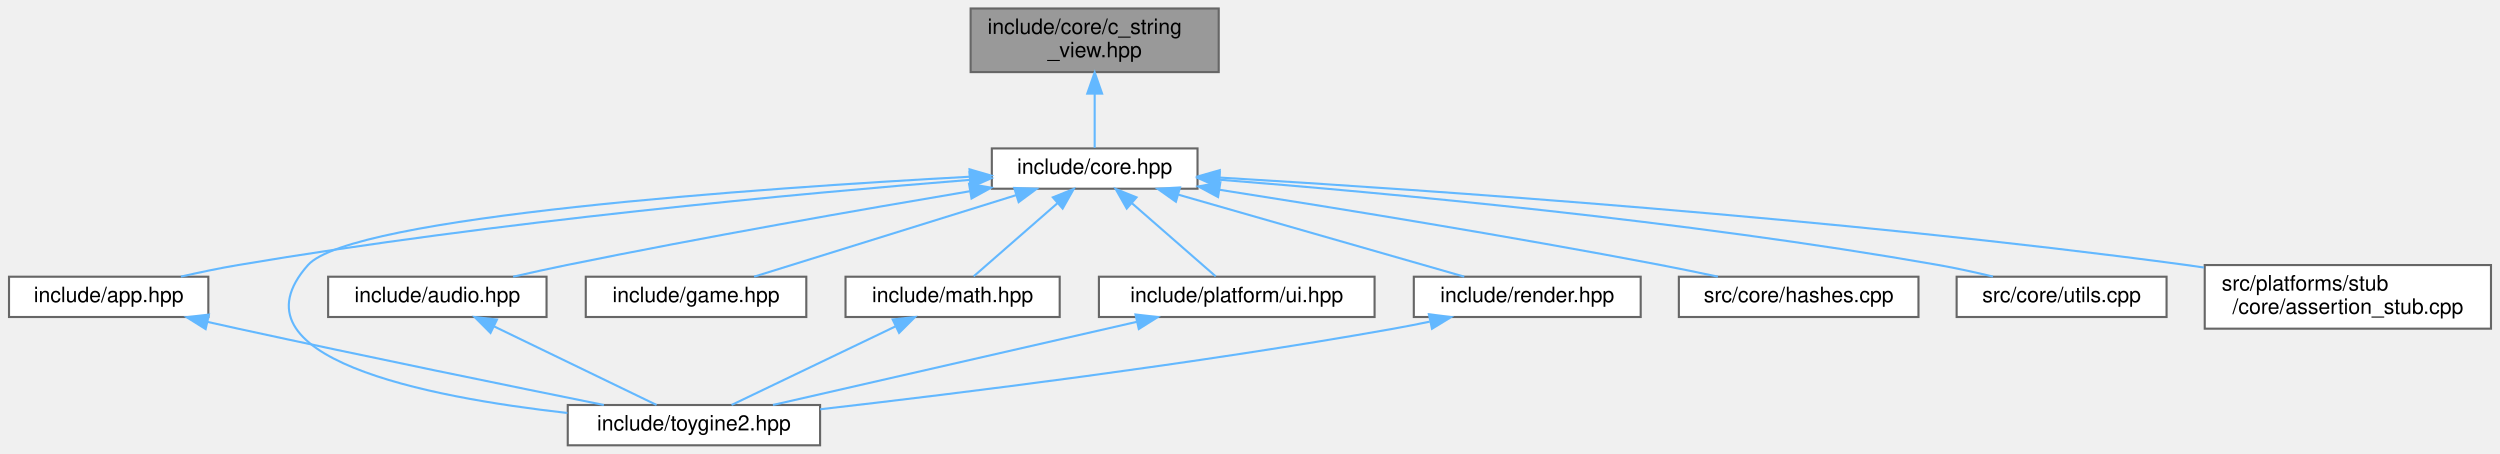
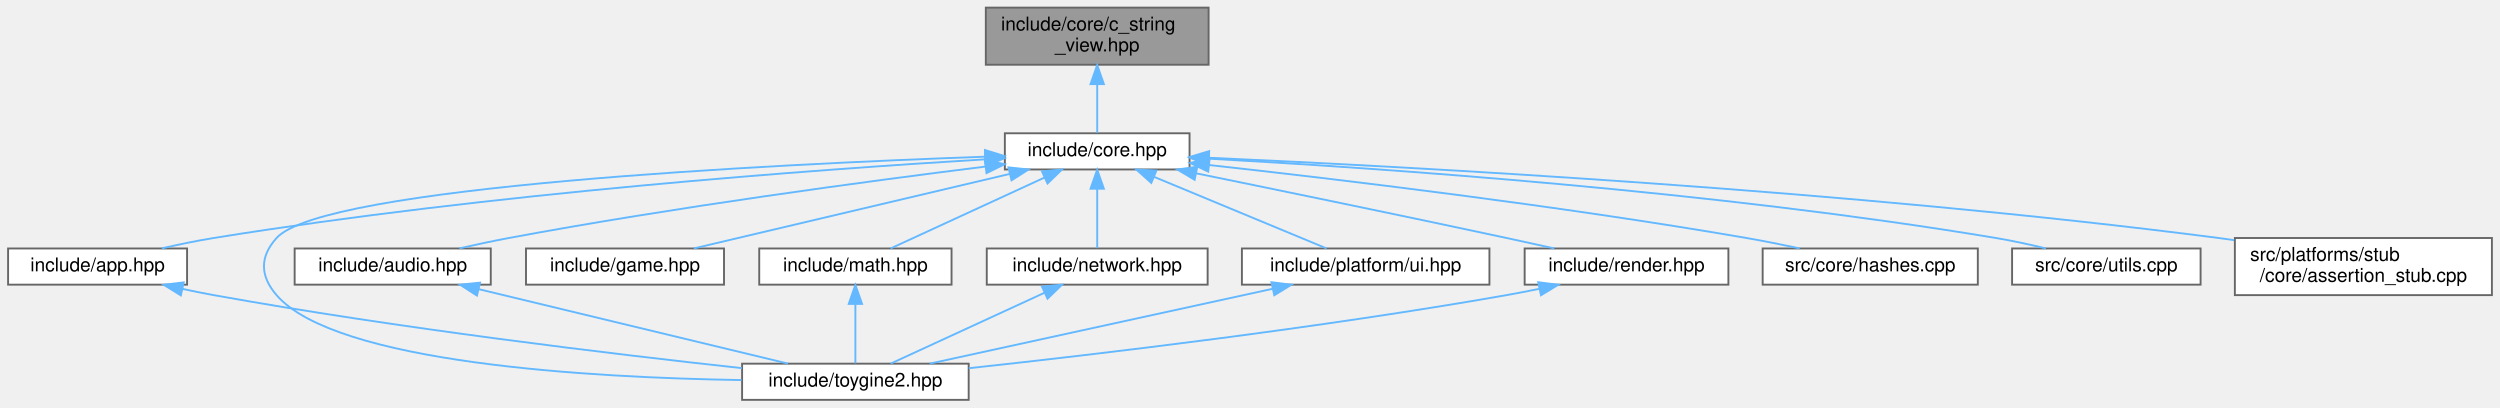
- <svg xmlns="http://www.w3.org/2000/svg" xmlns:xlink="http://www.w3.org/1999/xlink" width="1179pt" height="214pt" viewBox="0.00 0.00 1178.50 214.00">
+ <svg xmlns="http://www.w3.org/2000/svg" xmlns:xlink="http://www.w3.org/1999/xlink" width="1313pt" height="214pt" viewBox="0.00 0.00 1312.50 214.00">
  <g id="graph0" class="graph" transform="scale(1 1) rotate(0) translate(4 210)">
    <g id="Node000001" class="node">
      <g id="a_Node000001">
        <a xlink:title="Non-owning string view class for C-style strings.">
-           <polygon fill="#999999" stroke="#666666" points="570.5,-206 453.5,-206 453.5,-176 570.5,-176 570.5,-206" />
-           <text text-anchor="start" x="461.5" y="-194" font-family="Helvetica,sans-Serif" font-size="10.00">include/core/c_string</text>
-           <text text-anchor="middle" x="512" y="-183" font-family="Helvetica,sans-Serif" font-size="10.00">_view.hpp</text>
+           <polygon fill="#999999" stroke="#666666" points="630.5,-206 513.5,-206 513.5,-176 630.5,-176 630.5,-206" />
+           <text text-anchor="start" x="521.5" y="-194" font-family="Helvetica,sans-Serif" font-size="10.00">include/core/c_string</text>
+           <text text-anchor="middle" x="572" y="-183" font-family="Helvetica,sans-Serif" font-size="10.00">_view.hpp</text>
        </a>
      </g>
    </g>
    <g id="Node000002" class="node">
      <g id="a_Node000002">
        <a xlink:href="../../da/d47/core_8hpp.html" target="_top" xlink:title="Umbrella header for the engine core module.">
-           <polygon fill="white" stroke="#666666" points="560.5,-140 463.5,-140 463.5,-121 560.5,-121 560.5,-140" />
-           <text text-anchor="middle" x="512" y="-128" font-family="Helvetica,sans-Serif" font-size="10.00">include/core.hpp</text>
+           <polygon fill="white" stroke="#666666" points="620.5,-140 523.5,-140 523.5,-121 620.5,-121 620.5,-140" />
+           <text text-anchor="middle" x="572" y="-128" font-family="Helvetica,sans-Serif" font-size="10.00">include/core.hpp</text>
        </a>
      </g>
    </g>
    <g id="edge1_Node000001_Node000002" class="edge">
      <g id="a_edge1_Node000001_Node000002">
        <a xlink:title=" ">
-           <path fill="none" stroke="#63b8ff" d="M512,-165.75C512,-156.72 512,-147.03 512,-140.27" />
-           <polygon fill="#63b8ff" stroke="#63b8ff" points="508.5,-165.84 512,-175.84 515.5,-165.84 508.5,-165.84" />
+           <path fill="none" stroke="#63b8ff" d="M572,-165.75C572,-156.72 572,-147.03 572,-140.27" />
+           <polygon fill="#63b8ff" stroke="#63b8ff" points="568.5,-165.84 572,-175.84 575.5,-165.84 568.5,-165.84" />
        </a>
      </g>
    </g>
    <g id="Node000003" class="node">
      <g id="a_Node000003">
        <a xlink:href="../../d6/d2c/app_8hpp.html" target="_top" xlink:title="Umbrella header for the engine application module.">
          <polygon fill="white" stroke="#666666" points="94,-79.5 0,-79.5 0,-60.5 94,-60.5 94,-79.5" />
          <text text-anchor="middle" x="47" y="-67.5" font-family="Helvetica,sans-Serif" font-size="10.00">include/app.hpp</text>
        </a>
      </g>
    </g>
    <g id="edge2_Node000002_Node000003" class="edge">
      <g id="a_edge2_Node000002_Node000003">
        <a xlink:title=" ">
-           <path fill="none" stroke="#63b8ff" d="M453.01,-125.16C374.06,-118.86 229.85,-105.62 108,-85 99.22,-83.51 89.8,-81.54 81.06,-79.55" />
-           <polygon fill="#63b8ff" stroke="#63b8ff" points="453,-128.67 463.24,-125.96 453.55,-121.69 453,-128.67" />
+           <path fill="none" stroke="#63b8ff" d="M513.21,-126.32C424.82,-120.98 252.65,-108.43 108,-85 99.1,-83.56 89.56,-81.58 80.72,-79.56" />
+           <polygon fill="#63b8ff" stroke="#63b8ff" points="513.11,-129.82 523.3,-126.92 513.53,-122.83 513.11,-129.82" />
        </a>
      </g>
    </g>
    <g id="Node000004" class="node">
      <g id="a_Node000004">
        <a xlink:href="../../d8/d8c/toygine2_8hpp.html" target="_top" xlink:title="Main umbrella header for the entire ToyGine2 engine.">
-           <polygon fill="white" stroke="#666666" points="382.5,-19 263.5,-19 263.5,0 382.5,0 382.5,-19" />
-           <text text-anchor="middle" x="323" y="-7" font-family="Helvetica,sans-Serif" font-size="10.00">include/toygine2.hpp</text>
-         </a>
-       </g>
-     </g>
-     <g id="edge13_Node000002_Node000004" class="edge">
-       <g id="a_edge13_Node000002_Node000004">
-         <a xlink:title=" ">
-           <path fill="none" stroke="#63b8ff" d="M452.96,-126.65C353.49,-121.23 161.32,-107.91 141,-85 102.25,-41.33 196.47,-22.76 263.32,-15.24" />
-           <polygon fill="#63b8ff" stroke="#63b8ff" points="452.98,-130.15 463.16,-127.19 453.36,-123.16 452.98,-130.15" />
+           <polygon fill="white" stroke="#666666" points="504.5,-19 385.5,-19 385.5,0 504.5,0 504.5,-19" />
+           <text text-anchor="middle" x="445" y="-7" font-family="Helvetica,sans-Serif" font-size="10.00">include/toygine2.hpp</text>
+         </a>
+       </g>
+     </g>
+     <g id="edge15_Node000002_Node000004" class="edge">
+       <g id="a_edge15_Node000002_Node000004">
+         <a xlink:title=" ">
+           <path fill="none" stroke="#63b8ff" d="M513.03,-127.71C400.81,-123.7 165.46,-112.12 141,-85 132.07,-75.1 132.28,-65.09 141,-55 171.91,-19.23 305.75,-11.66 385.17,-10.39" />
+           <polygon fill="#63b8ff" stroke="#63b8ff" points="513.05,-131.22 523.17,-128.07 513.3,-124.22 513.05,-131.22" />
        </a>
      </g>
    </g>
    <g id="Node000005" class="node">
      <g id="a_Node000005">
        <a xlink:href="../../d1/d71/audio_8hpp.html" target="_top" xlink:title="Umbrella header for the audio module (volume types, mixing, etc.).">
          <polygon fill="white" stroke="#666666" points="253.5,-79.5 150.5,-79.5 150.5,-60.5 253.5,-60.5 253.5,-79.5" />
          <text text-anchor="middle" x="202" y="-67.5" font-family="Helvetica,sans-Serif" font-size="10.00">include/audio.hpp</text>
        </a>
      </g>
    </g>
    <g id="edge4_Node000002_Node000005" class="edge">
      <g id="a_edge4_Node000002_Node000005">
        <a xlink:title=" ">
-           <path fill="none" stroke="#63b8ff" d="M453.11,-119.81C402.55,-111.29 327.81,-98.22 263,-85 254.8,-83.33 246.02,-81.39 237.74,-79.51" />
-           <polygon fill="#63b8ff" stroke="#63b8ff" points="452.76,-123.3 463.2,-121.5 453.92,-116.39 452.76,-123.3" />
+           <path fill="none" stroke="#63b8ff" d="M513.32,-122.52C450.99,-114.75 349.68,-101.16 263,-85 254.56,-83.43 245.52,-81.49 237.06,-79.57" />
+           <polygon fill="#63b8ff" stroke="#63b8ff" points="513.01,-126 523.36,-123.76 513.87,-119.06 513.01,-126" />
        </a>
      </g>
    </g>
    <g id="Node000006" class="node">
      <g id="a_Node000006">
        <a xlink:href="../../d8/d39/game_8hpp.html" target="_top" xlink:title="Umbrella header for the game module.">
          <polygon fill="white" stroke="#666666" points="376,-79.5 272,-79.5 272,-60.5 376,-60.5 376,-79.5" />
          <text text-anchor="middle" x="324" y="-67.5" font-family="Helvetica,sans-Serif" font-size="10.00">include/game.hpp</text>
        </a>
      </g>
    </g>
    <g id="edge6_Node000002_Node000006" class="edge">
      <g id="a_edge6_Node000002_Node000006">
        <a xlink:title=" ">
-           <path fill="none" stroke="#63b8ff" d="M474.92,-117.96C438.56,-106.65 383.97,-89.66 351.37,-79.52" />
-           <polygon fill="#63b8ff" stroke="#63b8ff" points="474.07,-121.36 484.66,-120.99 476.15,-114.68 474.07,-121.36" />
+           <path fill="none" stroke="#63b8ff" d="M526.13,-118.68C478.21,-107.38 404.02,-89.88 360.1,-79.52" />
+           <polygon fill="#63b8ff" stroke="#63b8ff" points="525.4,-122.1 535.94,-120.99 527.01,-115.29 525.4,-122.1" />
        </a>
      </g>
    </g>
    <g id="Node000007" class="node">
      <g id="a_Node000007">
        <a xlink:href="../../d4/d78/math_8hpp.html" target="_top" xlink:title="Umbrella header for the engine mathematics module.">
          <polygon fill="white" stroke="#666666" points="495.5,-79.5 394.5,-79.5 394.5,-60.5 495.5,-60.5 495.5,-79.5" />
          <text text-anchor="middle" x="445" y="-67.5" font-family="Helvetica,sans-Serif" font-size="10.00">include/math.hpp</text>
        </a>
      </g>
    </g>
    <g id="edge7_Node000002_Node000007" class="edge">
      <g id="a_edge7_Node000002_Node000007">
        <a xlink:title=" ">
-           <path fill="none" stroke="#63b8ff" d="M494.5,-114.22C481.9,-103.21 465.33,-88.75 454.93,-79.67" />
-           <polygon fill="#63b8ff" stroke="#63b8ff" points="492.28,-116.93 502.11,-120.87 496.88,-111.65 492.28,-116.93" />
+           <path fill="none" stroke="#63b8ff" d="M544.39,-116.78C519.88,-105.49 484.76,-89.31 463.49,-79.52" />
+           <polygon fill="#63b8ff" stroke="#63b8ff" points="542.99,-119.99 553.53,-120.99 545.91,-113.63 542.99,-119.99" />
        </a>
      </g>
    </g>
    <g id="Node000008" class="node">
      <g id="a_Node000008">
-         <a xlink:href="../../de/dd6/ui_8hpp.html" target="_top" xlink:title="Umbrella header for platform UI types.">
-           <polygon fill="white" stroke="#666666" points="644,-79.5 514,-79.5 514,-60.5 644,-60.5 644,-79.5" />
-           <text text-anchor="middle" x="579" y="-67.5" font-family="Helvetica,sans-Serif" font-size="10.00">include/platform/ui.hpp</text>
+         <a xlink:href="../../d6/d67/network_8hpp.html" target="_top" xlink:title="Umbrella header for the network module.">
+           <polygon fill="white" stroke="#666666" points="630,-79.5 514,-79.5 514,-60.5 630,-60.5 630,-79.5" />
+           <text text-anchor="middle" x="572" y="-67.5" font-family="Helvetica,sans-Serif" font-size="10.00">include/network.hpp</text>
        </a>
      </g>
    </g>
    <g id="edge9_Node000002_Node000008" class="edge">
      <g id="a_edge9_Node000002_Node000008">
        <a xlink:title=" ">
-           <path fill="none" stroke="#63b8ff" d="M529.5,-114.22C542.1,-103.21 558.67,-88.75 569.07,-79.67" />
-           <polygon fill="#63b8ff" stroke="#63b8ff" points="527.12,-111.65 521.89,-120.87 531.72,-116.93 527.12,-111.65" />
+           <path fill="none" stroke="#63b8ff" d="M572,-110.66C572,-100.24 572,-87.8 572,-79.67" />
+           <polygon fill="#63b8ff" stroke="#63b8ff" points="568.5,-110.87 572,-120.87 575.5,-110.87 568.5,-110.87" />
        </a>
      </g>
    </g>
    <g id="Node000009" class="node">
      <g id="a_Node000009">
-         <a xlink:href="../../d6/d4b/render_8hpp.html" target="_top" xlink:title="Umbrella header for the render module.">
-           <polygon fill="white" stroke="#666666" points="769.5,-79.5 662.5,-79.5 662.5,-60.5 769.5,-60.5 769.5,-79.5" />
-           <text text-anchor="middle" x="716" y="-67.5" font-family="Helvetica,sans-Serif" font-size="10.00">include/render.hpp</text>
+         <a xlink:href="../../de/dd6/ui_8hpp.html" target="_top" xlink:title="Umbrella header for platform UI types.">
+           <polygon fill="white" stroke="#666666" points="778,-79.5 648,-79.5 648,-60.5 778,-60.5 778,-79.5" />
+           <text text-anchor="middle" x="713" y="-67.5" font-family="Helvetica,sans-Serif" font-size="10.00">include/platform/ui.hpp</text>
        </a>
      </g>
    </g>
    <g id="edge11_Node000002_Node000009" class="edge">
      <g id="a_edge11_Node000002_Node000009">
        <a xlink:title=" ">
-           <path fill="none" stroke="#63b8ff" d="M551.48,-118.18C590.93,-106.87 650.7,-89.72 686.3,-79.52" />
-           <polygon fill="#63b8ff" stroke="#63b8ff" points="550.31,-114.87 541.66,-120.99 552.24,-121.6 550.31,-114.87" />
+           <path fill="none" stroke="#63b8ff" d="M601.93,-117.08C629.17,-105.78 668.65,-89.4 692.47,-79.52" />
+           <polygon fill="#63b8ff" stroke="#63b8ff" points="600.4,-113.93 592.5,-120.99 603.08,-120.39 600.4,-113.93" />
        </a>
      </g>
    </g>
    <g id="Node000010" class="node">
      <g id="a_Node000010">
-         <a xlink:href="../../db/d2d/hashes_8cpp.html" target="_top" xlink:title="Implementation of CRC hash functions with lookup tables for optimal performance.">
-           <polygon fill="white" stroke="#666666" points="900.5,-79.5 787.5,-79.5 787.5,-60.5 900.5,-60.5 900.5,-79.5" />
-           <text text-anchor="middle" x="844" y="-67.5" font-family="Helvetica,sans-Serif" font-size="10.00">src/core/hashes.cpp</text>
-         </a>
-       </g>
-     </g>
-     <g id="edge14_Node000002_Node000010" class="edge">
-       <g id="a_edge14_Node000002_Node000010">
-         <a xlink:title=" ">
-           <path fill="none" stroke="#63b8ff" d="M570.96,-120.49C625.16,-112.01 707.66,-98.62 779,-85 787.73,-83.33 797.09,-81.4 805.91,-79.52" />
-           <polygon fill="#63b8ff" stroke="#63b8ff" points="570.19,-117.07 560.84,-122.07 571.26,-123.98 570.19,-117.07" />
+         <a xlink:href="../../d6/d4b/render_8hpp.html" target="_top" xlink:title="Umbrella header for the render module.">
+           <polygon fill="white" stroke="#666666" points="903.5,-79.5 796.5,-79.5 796.5,-60.5 903.5,-60.5 903.5,-79.5" />
+           <text text-anchor="middle" x="850" y="-67.5" font-family="Helvetica,sans-Serif" font-size="10.00">include/render.hpp</text>
+         </a>
+       </g>
+     </g>
+     <g id="edge13_Node000002_Node000010" class="edge">
+       <g id="a_edge13_Node000002_Node000010">
+         <a xlink:title=" ">
+           <path fill="none" stroke="#63b8ff" d="M623.86,-118.99C667.43,-110.1 731.33,-96.95 787,-85 795.11,-83.26 803.79,-81.36 812.04,-79.53" />
+           <polygon fill="#63b8ff" stroke="#63b8ff" points="623.16,-115.56 614.06,-120.98 624.56,-122.42 623.16,-115.56" />
        </a>
      </g>
    </g>
    <g id="Node000011" class="node">
      <g id="a_Node000011">
-         <a xlink:href="../../de/d06/utils_8cpp.html" target="_top" xlink:title="Implementation of core utility functions for string manipulation, encoding conversion,...">
-           <polygon fill="white" stroke="#666666" points="1017.5,-79.5 918.5,-79.5 918.5,-60.5 1017.5,-60.5 1017.5,-79.5" />
-           <text text-anchor="middle" x="968" y="-67.5" font-family="Helvetica,sans-Serif" font-size="10.00">src/core/utils.cpp</text>
-         </a>
-       </g>
-     </g>
-     <g id="edge15_Node000002_Node000011" class="edge">
-       <g id="a_edge15_Node000002_Node000011">
-         <a xlink:title=" ">
-           <path fill="none" stroke="#63b8ff" d="M570.79,-125.25C648.74,-119.08 790.4,-106.04 910,-85 918.37,-83.53 927.32,-81.56 935.63,-79.57" />
-           <polygon fill="#63b8ff" stroke="#63b8ff" points="570.38,-121.77 560.68,-126.04 570.92,-128.75 570.38,-121.77" />
+         <a xlink:href="../../db/d2d/hashes_8cpp.html" target="_top" xlink:title="Implementation of CRC hash functions with lookup tables for optimal performance.">
+           <polygon fill="white" stroke="#666666" points="1034.5,-79.5 921.5,-79.5 921.5,-60.5 1034.5,-60.5 1034.5,-79.5" />
+           <text text-anchor="middle" x="978" y="-67.5" font-family="Helvetica,sans-Serif" font-size="10.00">src/core/hashes.cpp</text>
+         </a>
+       </g>
+     </g>
+     <g id="edge16_Node000002_Node000011" class="edge">
+       <g id="a_edge16_Node000002_Node000011">
+         <a xlink:title=" ">
+           <path fill="none" stroke="#63b8ff" d="M630.87,-123.31C699.01,-115.8 814.51,-102 913,-85 922.1,-83.43 931.86,-81.47 940.98,-79.53" />
+           <polygon fill="#63b8ff" stroke="#63b8ff" points="630.31,-119.85 620.75,-124.42 631.08,-126.81 630.31,-119.85" />
        </a>
      </g>
    </g>
    <g id="Node000012" class="node">
      <g id="a_Node000012">
+         <a xlink:href="../../de/d06/utils_8cpp.html" target="_top" xlink:title="Implementation of core utility functions for string manipulation, encoding conversion,...">
+           <polygon fill="white" stroke="#666666" points="1151.5,-79.5 1052.5,-79.5 1052.5,-60.5 1151.5,-60.5 1151.5,-79.5" />
+           <text text-anchor="middle" x="1102" y="-67.5" font-family="Helvetica,sans-Serif" font-size="10.00">src/core/utils.cpp</text>
+         </a>
+       </g>
+     </g>
+     <g id="edge17_Node000002_Node000012" class="edge">
+       <g id="a_edge17_Node000002_Node000012">
+         <a xlink:title=" ">
+           <path fill="none" stroke="#63b8ff" d="M630.77,-126.66C720.4,-121.73 896.41,-109.64 1044,-85 1052.58,-83.57 1061.78,-81.57 1070.26,-79.53" />
+           <polygon fill="#63b8ff" stroke="#63b8ff" points="630.33,-123.18 620.54,-127.22 630.71,-130.17 630.33,-123.18" />
+         </a>
+       </g>
+     </g>
+     <g id="Node000013" class="node">
+       <g id="a_Node000013">
        <a xlink:href="../../d7/d90/assertion__stub_8cpp.html" target="_top" xlink:title="Stub implementation of assertion system for platforms without native assertion support.">
-           <polygon fill="white" stroke="#666666" points="1170.5,-85 1035.5,-85 1035.5,-55 1170.5,-55 1170.5,-85" />
-           <text text-anchor="start" x="1043.5" y="-73" font-family="Helvetica,sans-Serif" font-size="10.00">src/platforms/stub</text>
-           <text text-anchor="middle" x="1103" y="-62" font-family="Helvetica,sans-Serif" font-size="10.00">/core/assertion_stub.cpp</text>
-         </a>
-       </g>
-     </g>
-     <g id="edge16_Node000002_Node000012" class="edge">
-       <g id="a_edge16_Node000002_Node000012">
-         <a xlink:title=" ">
-           <path fill="none" stroke="#63b8ff" d="M570.89,-126.26C666.77,-120.56 862.46,-107.21 1027,-85 1029.66,-84.64 1032.37,-84.25 1035.1,-83.84" />
-           <polygon fill="#63b8ff" stroke="#63b8ff" points="570.59,-122.77 560.81,-126.85 571,-129.76 570.59,-122.77" />
+           <polygon fill="white" stroke="#666666" points="1304.5,-85 1169.5,-85 1169.5,-55 1304.5,-55 1304.5,-85" />
+           <text text-anchor="start" x="1177.5" y="-73" font-family="Helvetica,sans-Serif" font-size="10.00">src/platforms/stub</text>
+           <text text-anchor="middle" x="1237" y="-62" font-family="Helvetica,sans-Serif" font-size="10.00">/core/assertion_stub.cpp</text>
+         </a>
+       </g>
+     </g>
+     <g id="edge18_Node000002_Node000013" class="edge">
+       <g id="a_edge18_Node000002_Node000013">
+         <a xlink:title=" ">
+           <path fill="none" stroke="#63b8ff" d="M630.86,-127.14C737.1,-122.41 967.85,-110.01 1161,-85 1163.66,-84.66 1166.37,-84.28 1169.1,-83.88" />
+           <polygon fill="#63b8ff" stroke="#63b8ff" points="630.5,-123.65 620.66,-127.58 630.81,-130.64 630.5,-123.65" />
        </a>
      </g>
    </g>
    <g id="edge3_Node000003_Node000004" class="edge">
      <g id="a_edge3_Node000003_Node000004">
        <a xlink:title=" ">
-           <path fill="none" stroke="#63b8ff" d="M93.62,-58.19C98.48,-57.1 103.34,-56.02 108,-55 167.77,-41.96 237.11,-27.78 280.52,-19.01" />
-           <polygon fill="#63b8ff" stroke="#63b8ff" points="92.72,-54.81 83.74,-60.43 94.27,-61.63 92.72,-54.81" />
+           <path fill="none" stroke="#63b8ff" d="M91.54,-58.27C97.07,-57.09 102.65,-55.96 108,-55 204.55,-37.59 317.83,-24.02 385.38,-16.65" />
+           <polygon fill="#63b8ff" stroke="#63b8ff" points="90.73,-54.86 81.72,-60.43 92.24,-61.7 90.73,-54.86" />
        </a>
      </g>
    </g>
    <g id="edge5_Node000005_Node000004" class="edge">
      <g id="a_edge5_Node000005_Node000004">
        <a xlink:title=" ">
-           <path fill="none" stroke="#63b8ff" d="M228.61,-56.13C251.95,-44.85 285.21,-28.77 305.38,-19.02" />
-           <polygon fill="#63b8ff" stroke="#63b8ff" points="227.07,-52.99 219.59,-60.49 230.12,-59.29 227.07,-52.99" />
+           <path fill="none" stroke="#63b8ff" d="M247.24,-58.11C294.2,-46.8 366.68,-29.35 409.62,-19.02" />
+           <polygon fill="#63b8ff" stroke="#63b8ff" points="246.24,-54.75 237.33,-60.49 247.88,-61.56 246.24,-54.75" />
        </a>
      </g>
    </g>
    <g id="edge8_Node000007_Node000004" class="edge">
      <g id="a_edge8_Node000007_Node000004">
        <a xlink:title=" ">
-           <path fill="none" stroke="#63b8ff" d="M418.17,-56.13C394.64,-44.85 361.1,-28.77 340.76,-19.02" />
-           <polygon fill="#63b8ff" stroke="#63b8ff" points="416.73,-59.33 427.26,-60.49 419.76,-53.01 416.73,-59.33" />
+           <path fill="none" stroke="#63b8ff" d="M445,-50.16C445,-39.74 445,-27.3 445,-19.17" />
+           <polygon fill="#63b8ff" stroke="#63b8ff" points="441.5,-50.37 445,-60.37 448.5,-50.37 441.5,-50.37" />
        </a>
      </g>
    </g>
    <g id="edge10_Node000008_Node000004" class="edge">
      <g id="a_edge10_Node000008_Node000004">
        <a xlink:title=" ">
-           <path fill="none" stroke="#63b8ff" d="M531.96,-58.25C482.51,-46.95 405.7,-29.4 360.27,-19.02" />
-           <polygon fill="#63b8ff" stroke="#63b8ff" points="531.25,-61.68 541.78,-60.49 532.81,-54.85 531.25,-61.68" />
+           <path fill="none" stroke="#63b8ff" d="M544.39,-56.28C519.88,-44.99 484.76,-28.81 463.49,-19.02" />
+           <polygon fill="#63b8ff" stroke="#63b8ff" points="542.99,-59.49 553.53,-60.49 545.91,-53.13 542.99,-59.49" />
        </a>
      </g>
    </g>
    <g id="edge12_Node000009_Node000004" class="edge">
      <g id="a_edge12_Node000009_Node000004">
        <a xlink:title=" ">
-           <path fill="none" stroke="#63b8ff" d="M669.98,-58.3C664.28,-57.12 658.52,-55.98 653,-55 558.95,-38.24 448.82,-24.58 382.55,-16.99" />
-           <polygon fill="#63b8ff" stroke="#63b8ff" points="669.61,-61.8 680.12,-60.48 671.08,-54.96 669.61,-61.8" />
+           <path fill="none" stroke="#63b8ff" d="M664.08,-58.32C612.32,-47.02 531.67,-29.42 484.02,-19.02" />
+           <polygon fill="#63b8ff" stroke="#63b8ff" points="663.51,-61.78 674.03,-60.49 665.01,-54.94 663.51,-61.78" />
+         </a>
+       </g>
+     </g>
+     <g id="edge14_Node000010_Node000004" class="edge">
+       <g id="a_edge14_Node000010_Node000004">
+         <a xlink:title=" ">
+           <path fill="none" stroke="#63b8ff" d="M803.99,-58.28C798.28,-57.1 792.52,-55.97 787,-55 688.52,-37.69 572.99,-24.02 504.56,-16.62" />
+           <polygon fill="#63b8ff" stroke="#63b8ff" points="803.62,-61.78 814.13,-60.45 805.08,-54.93 803.62,-61.78" />
        </a>
      </g>
    </g>
  </g>
</svg>
